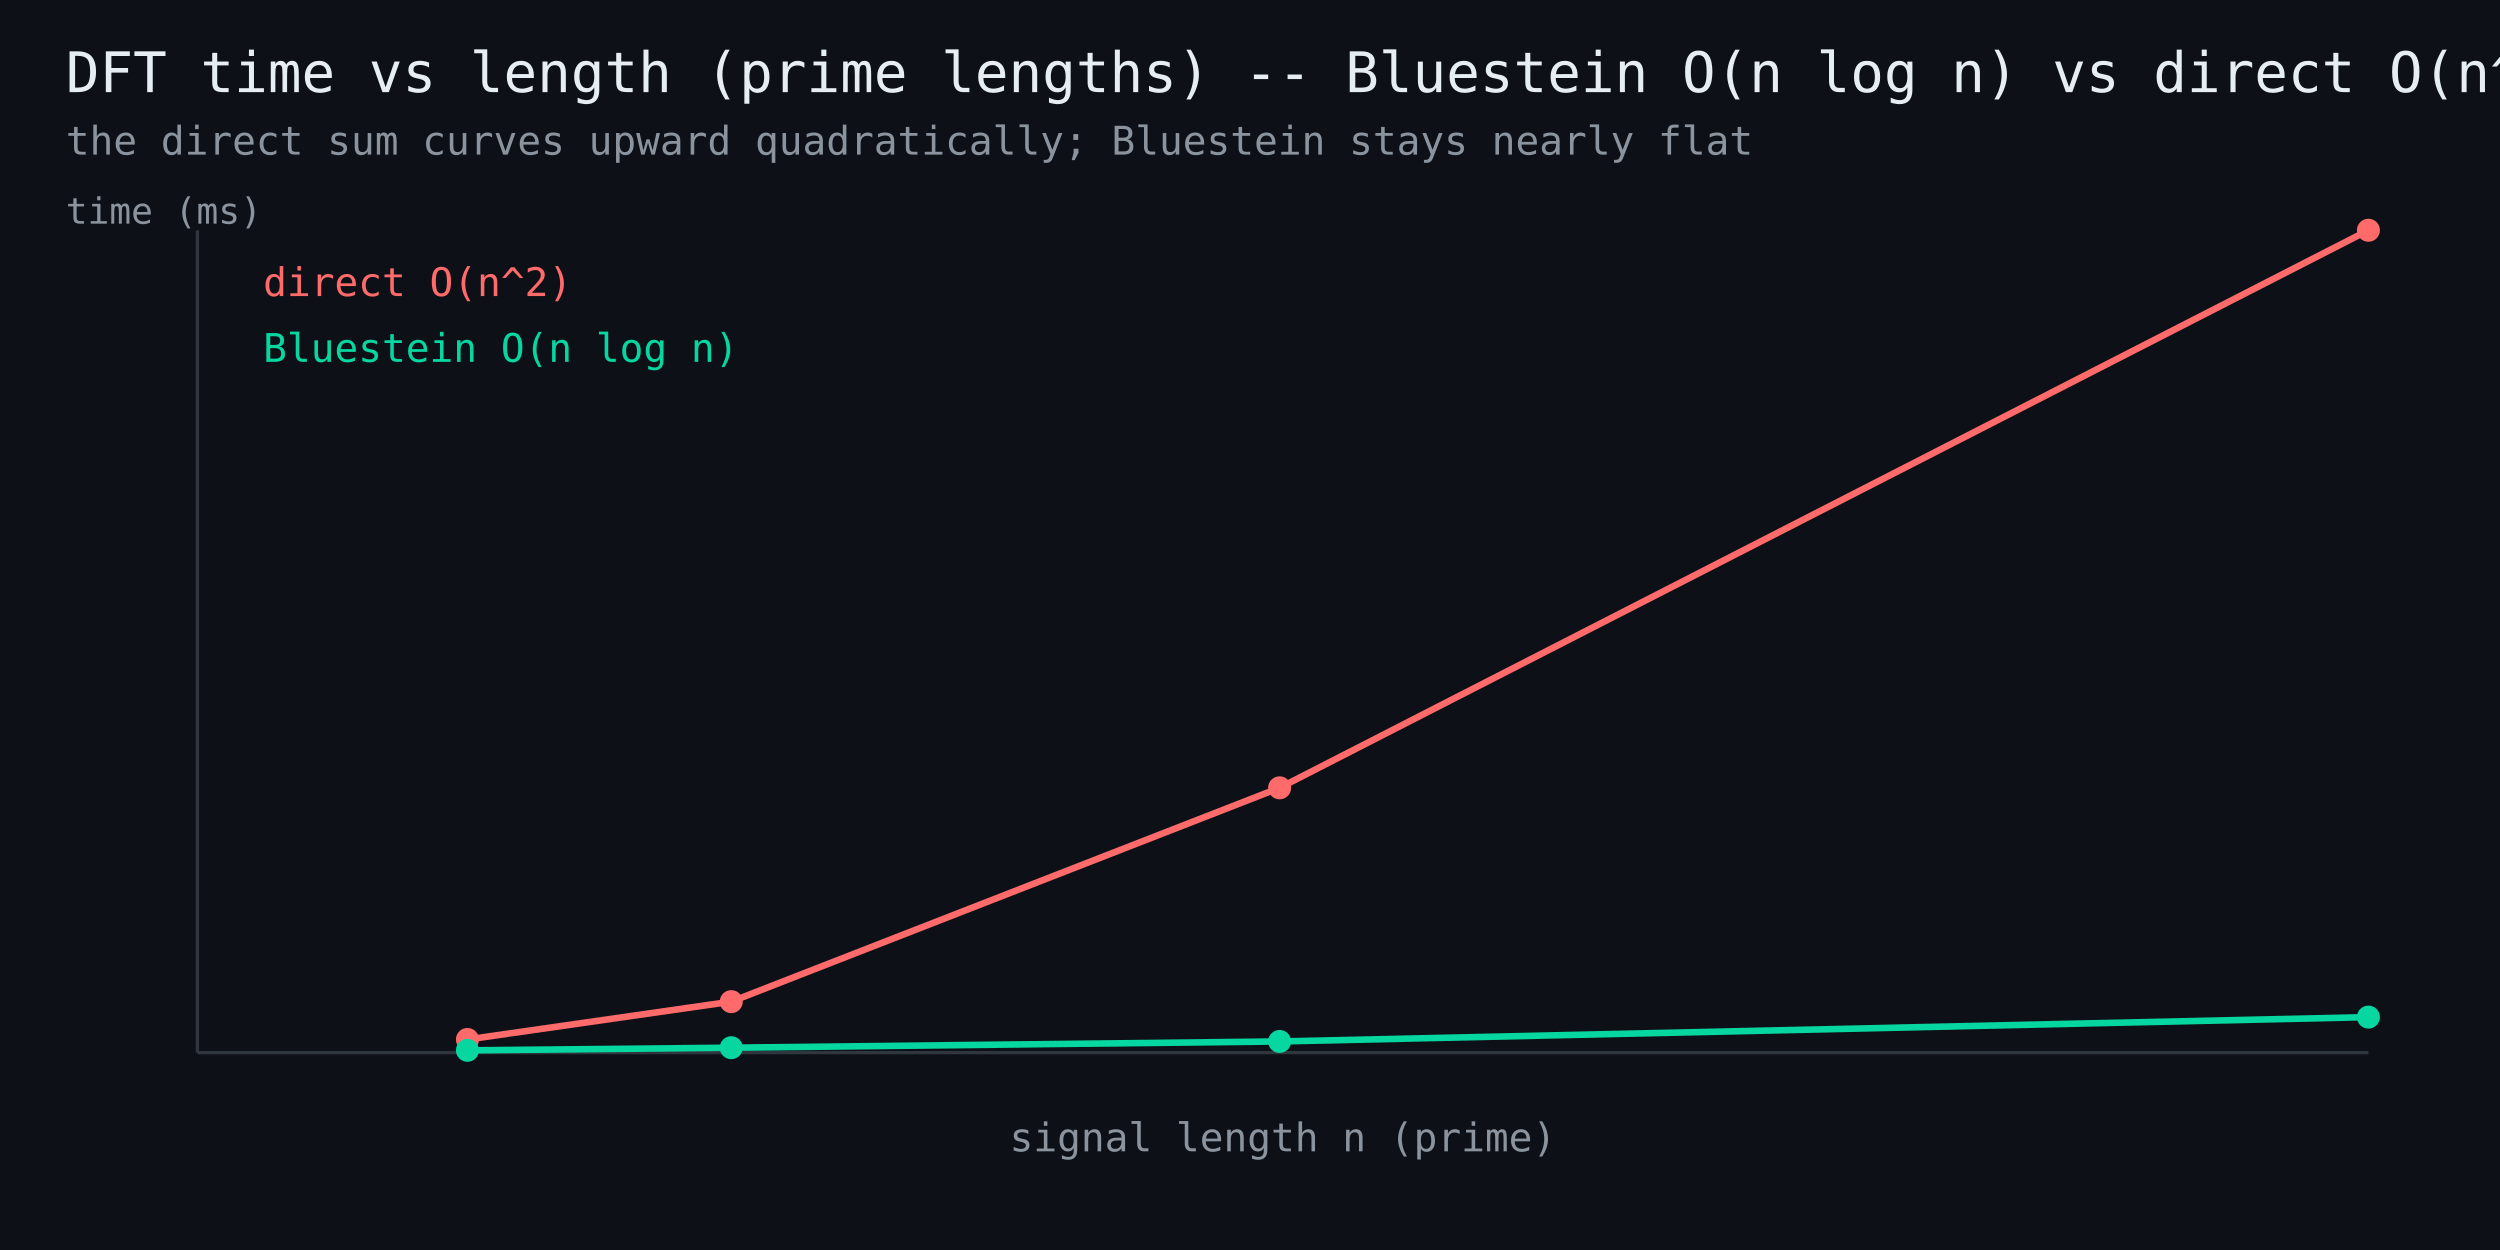
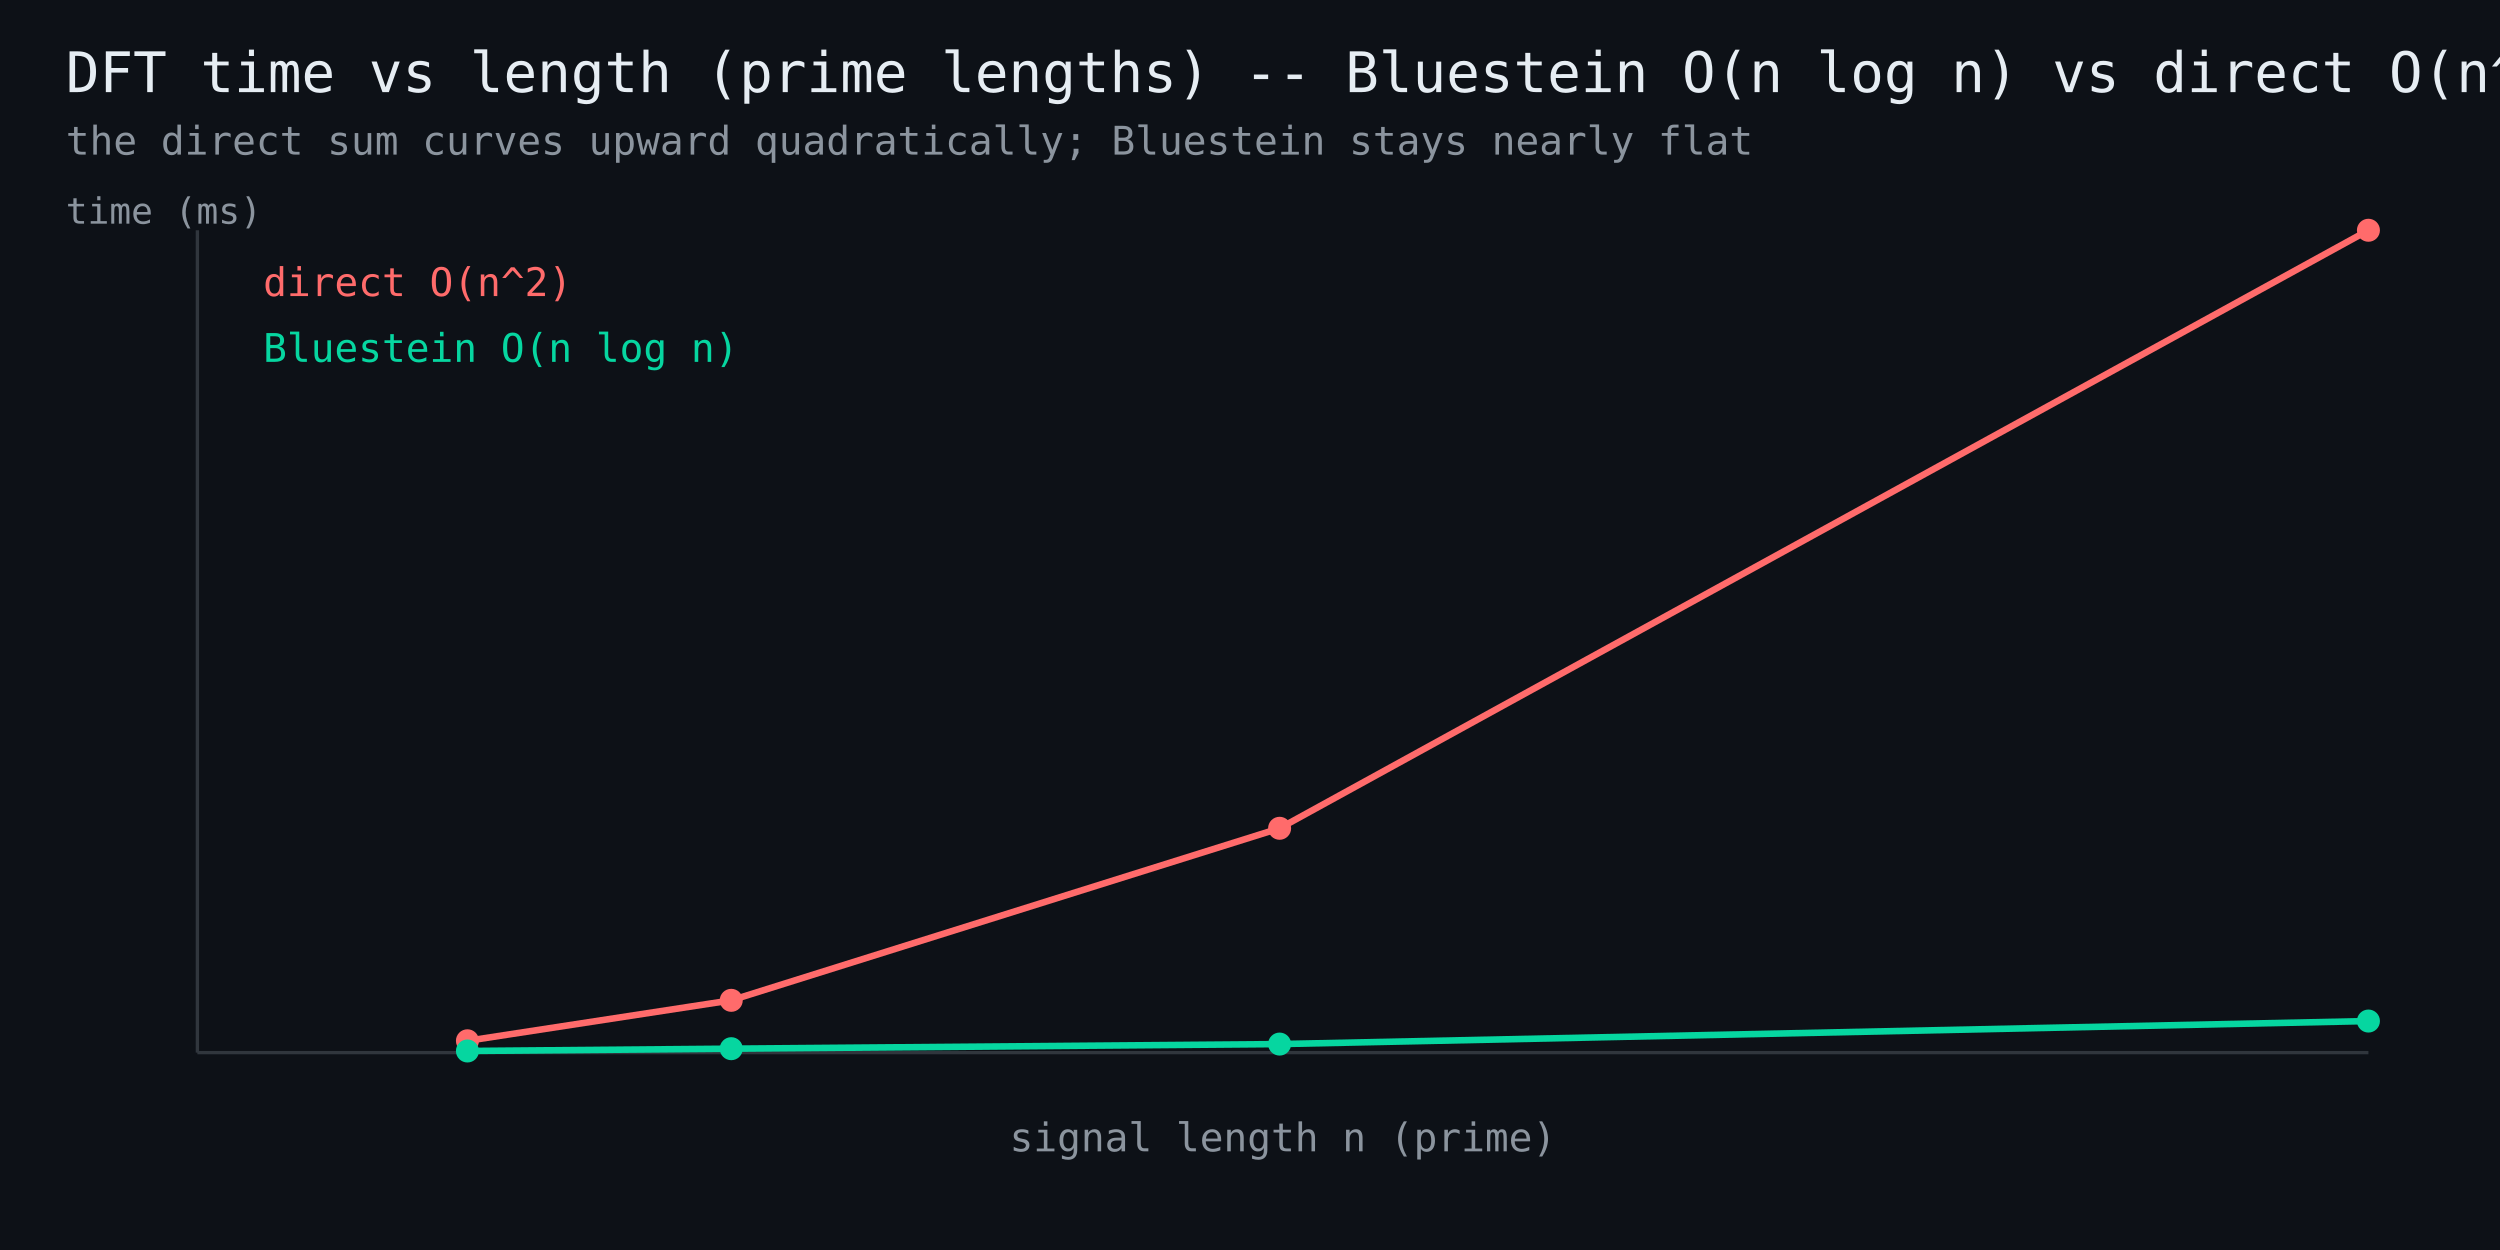
<svg xmlns="http://www.w3.org/2000/svg" width="760" height="380" viewBox="0 0 760 380" font-family="monospace">
  <rect width="760" height="380" fill="#0d1117" />
  <text x="20" y="28" fill="#e6edf3" font-size="17">DFT time vs length (prime lengths) -- Bluestein O(n log n) vs direct O(n^2)</text>
  <text x="20" y="47" fill="#8b949e" font-size="12">the direct sum curves upward quadratically; Bluestein stays nearly flat</text>
  <line x1="60" y1="320" x2="720" y2="320" stroke="#30363d" stroke-width="1" />
  <line x1="60" y1="320" x2="60" y2="70" stroke="#30363d" stroke-width="1" />
-   <polyline points="142.1,316.0 222.3,304.5 389.0,239.5 720.0,70.0" fill="none" stroke="#ff6b6b" stroke-width="2" />
-   <circle cx="142.1" cy="316.0" r="3.5" fill="#ff6b6b" />
-   <circle cx="222.3" cy="304.5" r="3.5" fill="#ff6b6b" />
-   <circle cx="389.0" cy="239.5" r="3.5" fill="#ff6b6b" />
+   <polyline points="142.1,316.4 222.3,304.1 389.0,251.8 720.0,70.0" fill="none" stroke="#ff6b6b" stroke-width="2" />
+   <circle cx="142.1" cy="316.4" r="3.5" fill="#ff6b6b" />
+   <circle cx="222.3" cy="304.1" r="3.5" fill="#ff6b6b" />
+   <circle cx="389.0" cy="251.8" r="3.5" fill="#ff6b6b" />
  <circle cx="720.0" cy="70.0" r="3.5" fill="#ff6b6b" />
  <text x="80" y="90" fill="#ff6b6b" font-size="12">direct O(n^2)</text>
-   <polyline points="142.1,319.3 222.3,318.5 389.0,316.6 720.0,309.2" fill="none" stroke="#06d6a0" stroke-width="2" />
-   <circle cx="142.1" cy="319.3" r="3.5" fill="#06d6a0" />
-   <circle cx="222.3" cy="318.5" r="3.5" fill="#06d6a0" />
-   <circle cx="389.0" cy="316.6" r="3.5" fill="#06d6a0" />
-   <circle cx="720.0" cy="309.2" r="3.5" fill="#06d6a0" />
+   <polyline points="142.1,319.5 222.3,318.8 389.0,317.4 720.0,310.4" fill="none" stroke="#06d6a0" stroke-width="2" />
+   <circle cx="142.1" cy="319.5" r="3.5" fill="#06d6a0" />
+   <circle cx="222.3" cy="318.8" r="3.5" fill="#06d6a0" />
+   <circle cx="389.0" cy="317.4" r="3.5" fill="#06d6a0" />
+   <circle cx="720.0" cy="310.4" r="3.5" fill="#06d6a0" />
  <text x="80" y="110" fill="#06d6a0" font-size="12">Bluestein O(n log n)</text>
  <text x="390" y="350" fill="#8b949e" font-size="12" text-anchor="middle">signal length n (prime)</text>
  <text x="20" y="68" fill="#8b949e" font-size="11">time (ms)</text>
</svg>
